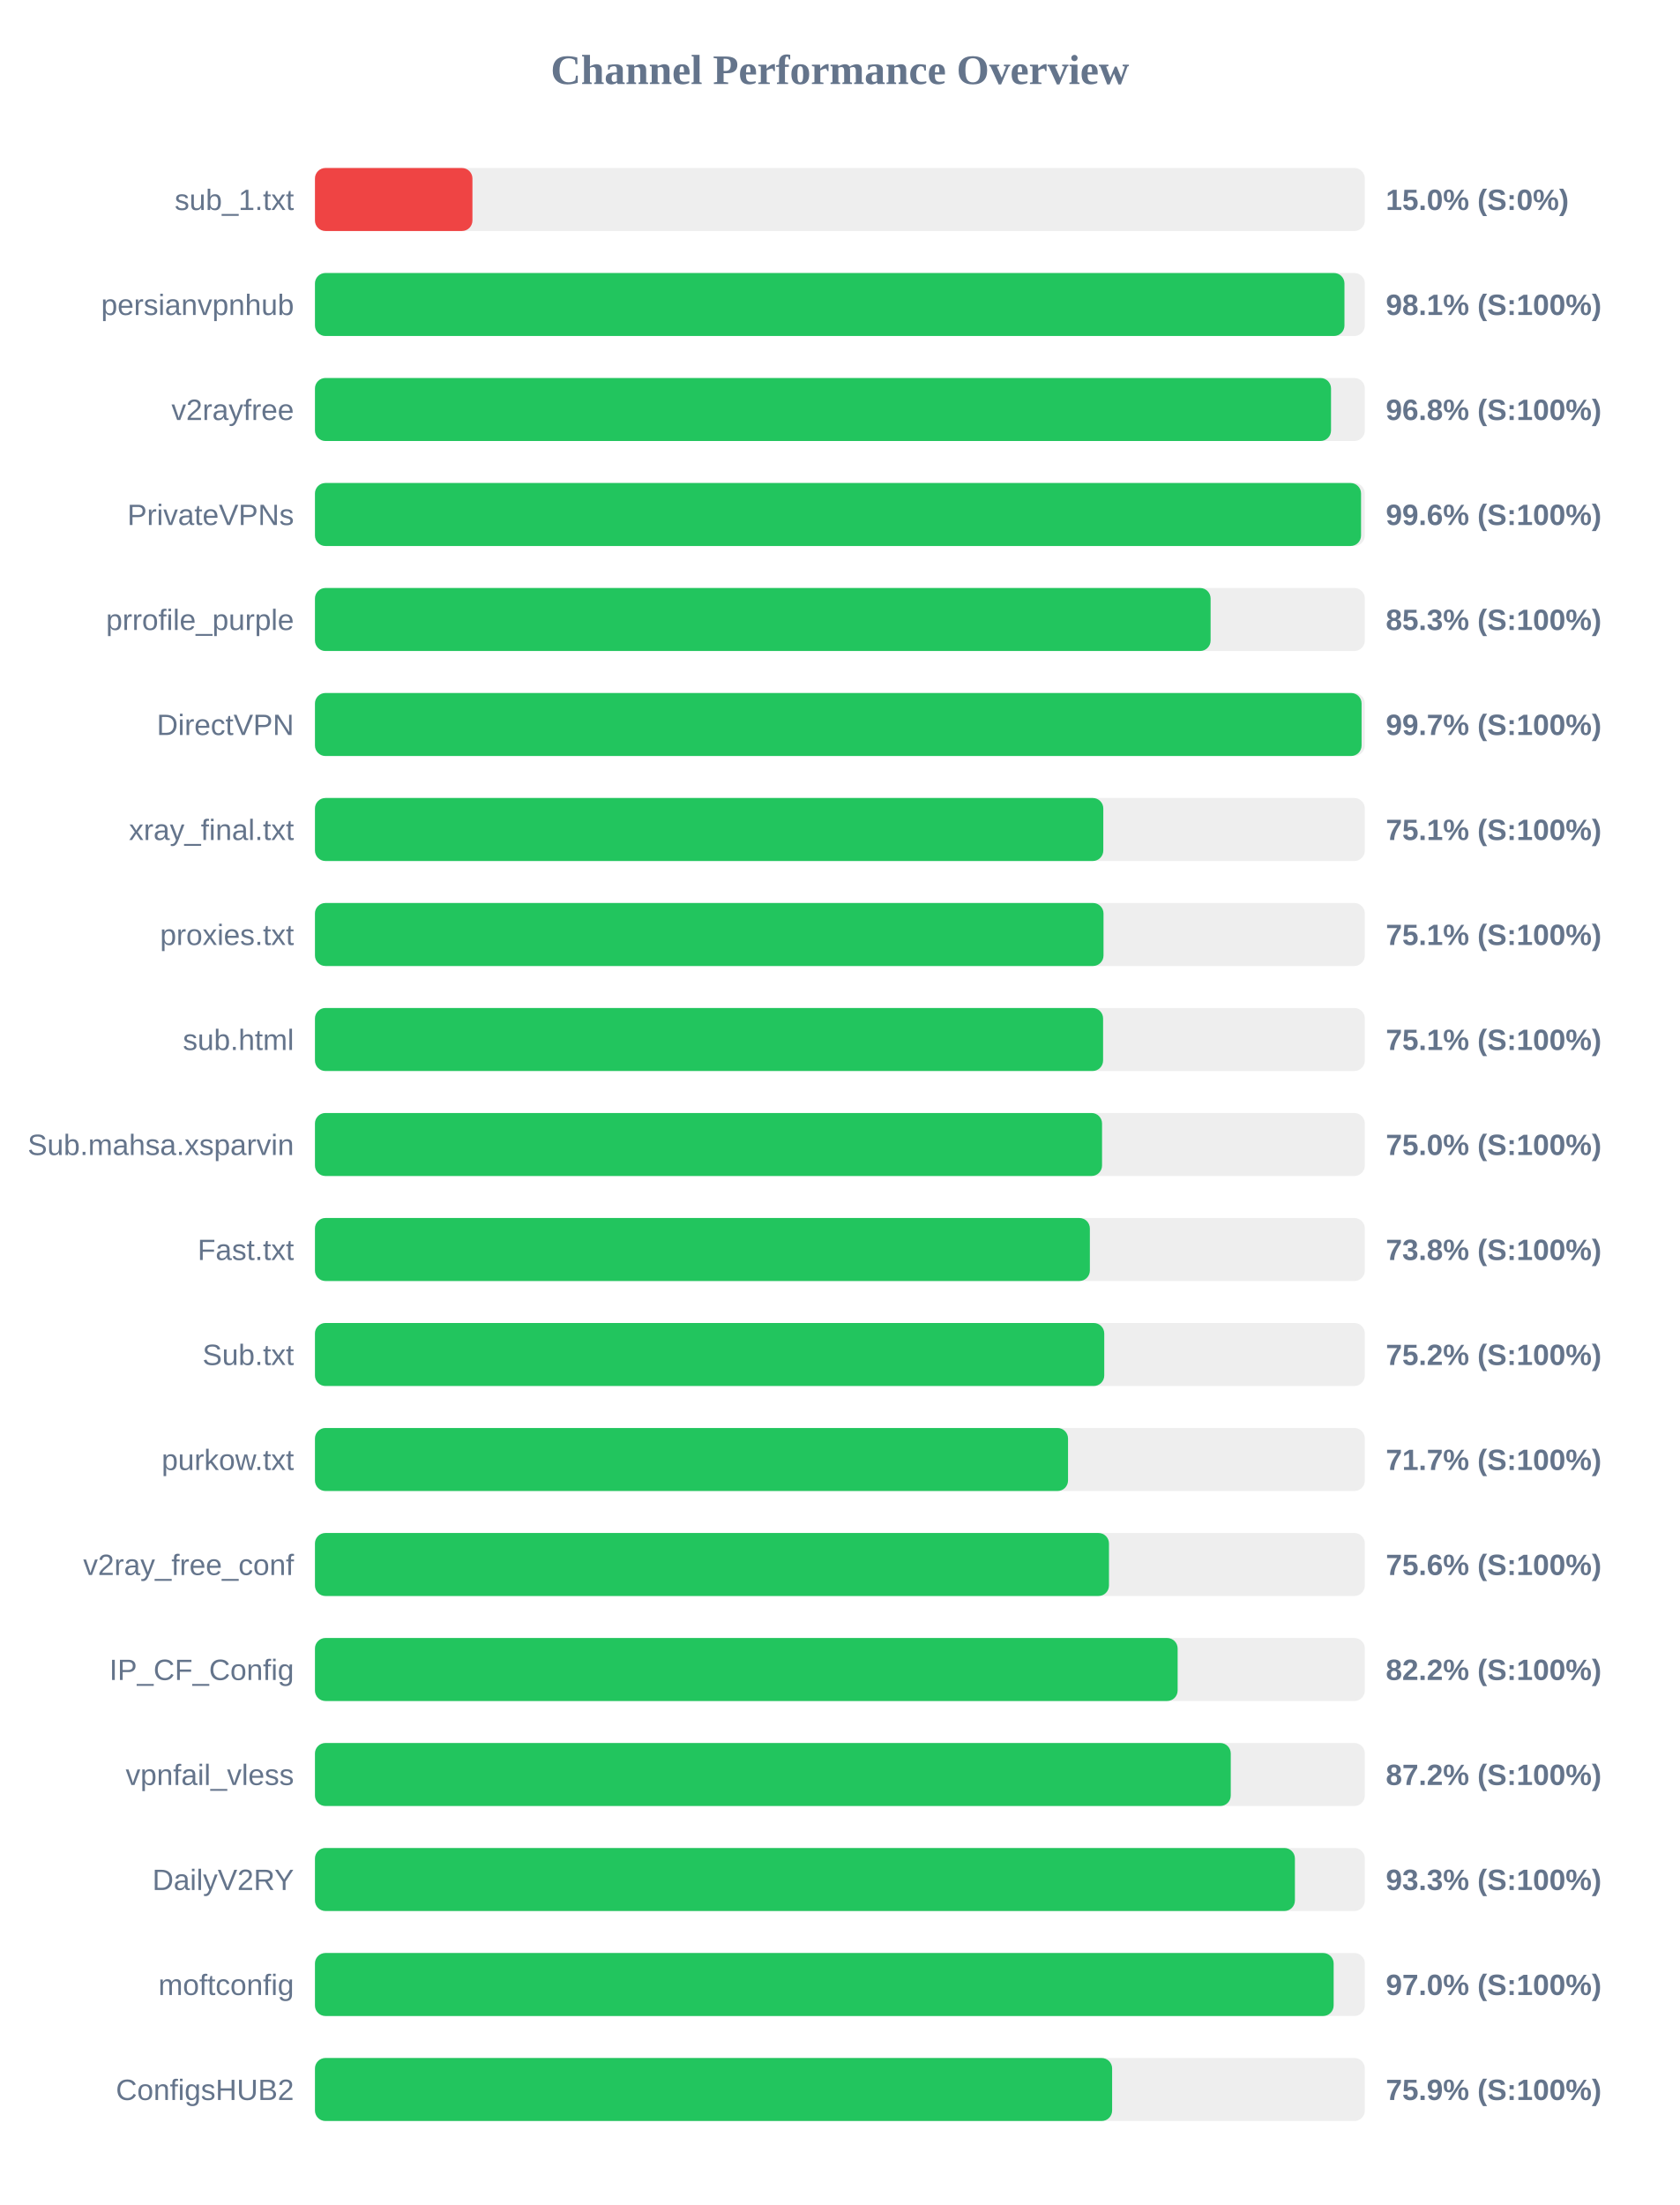
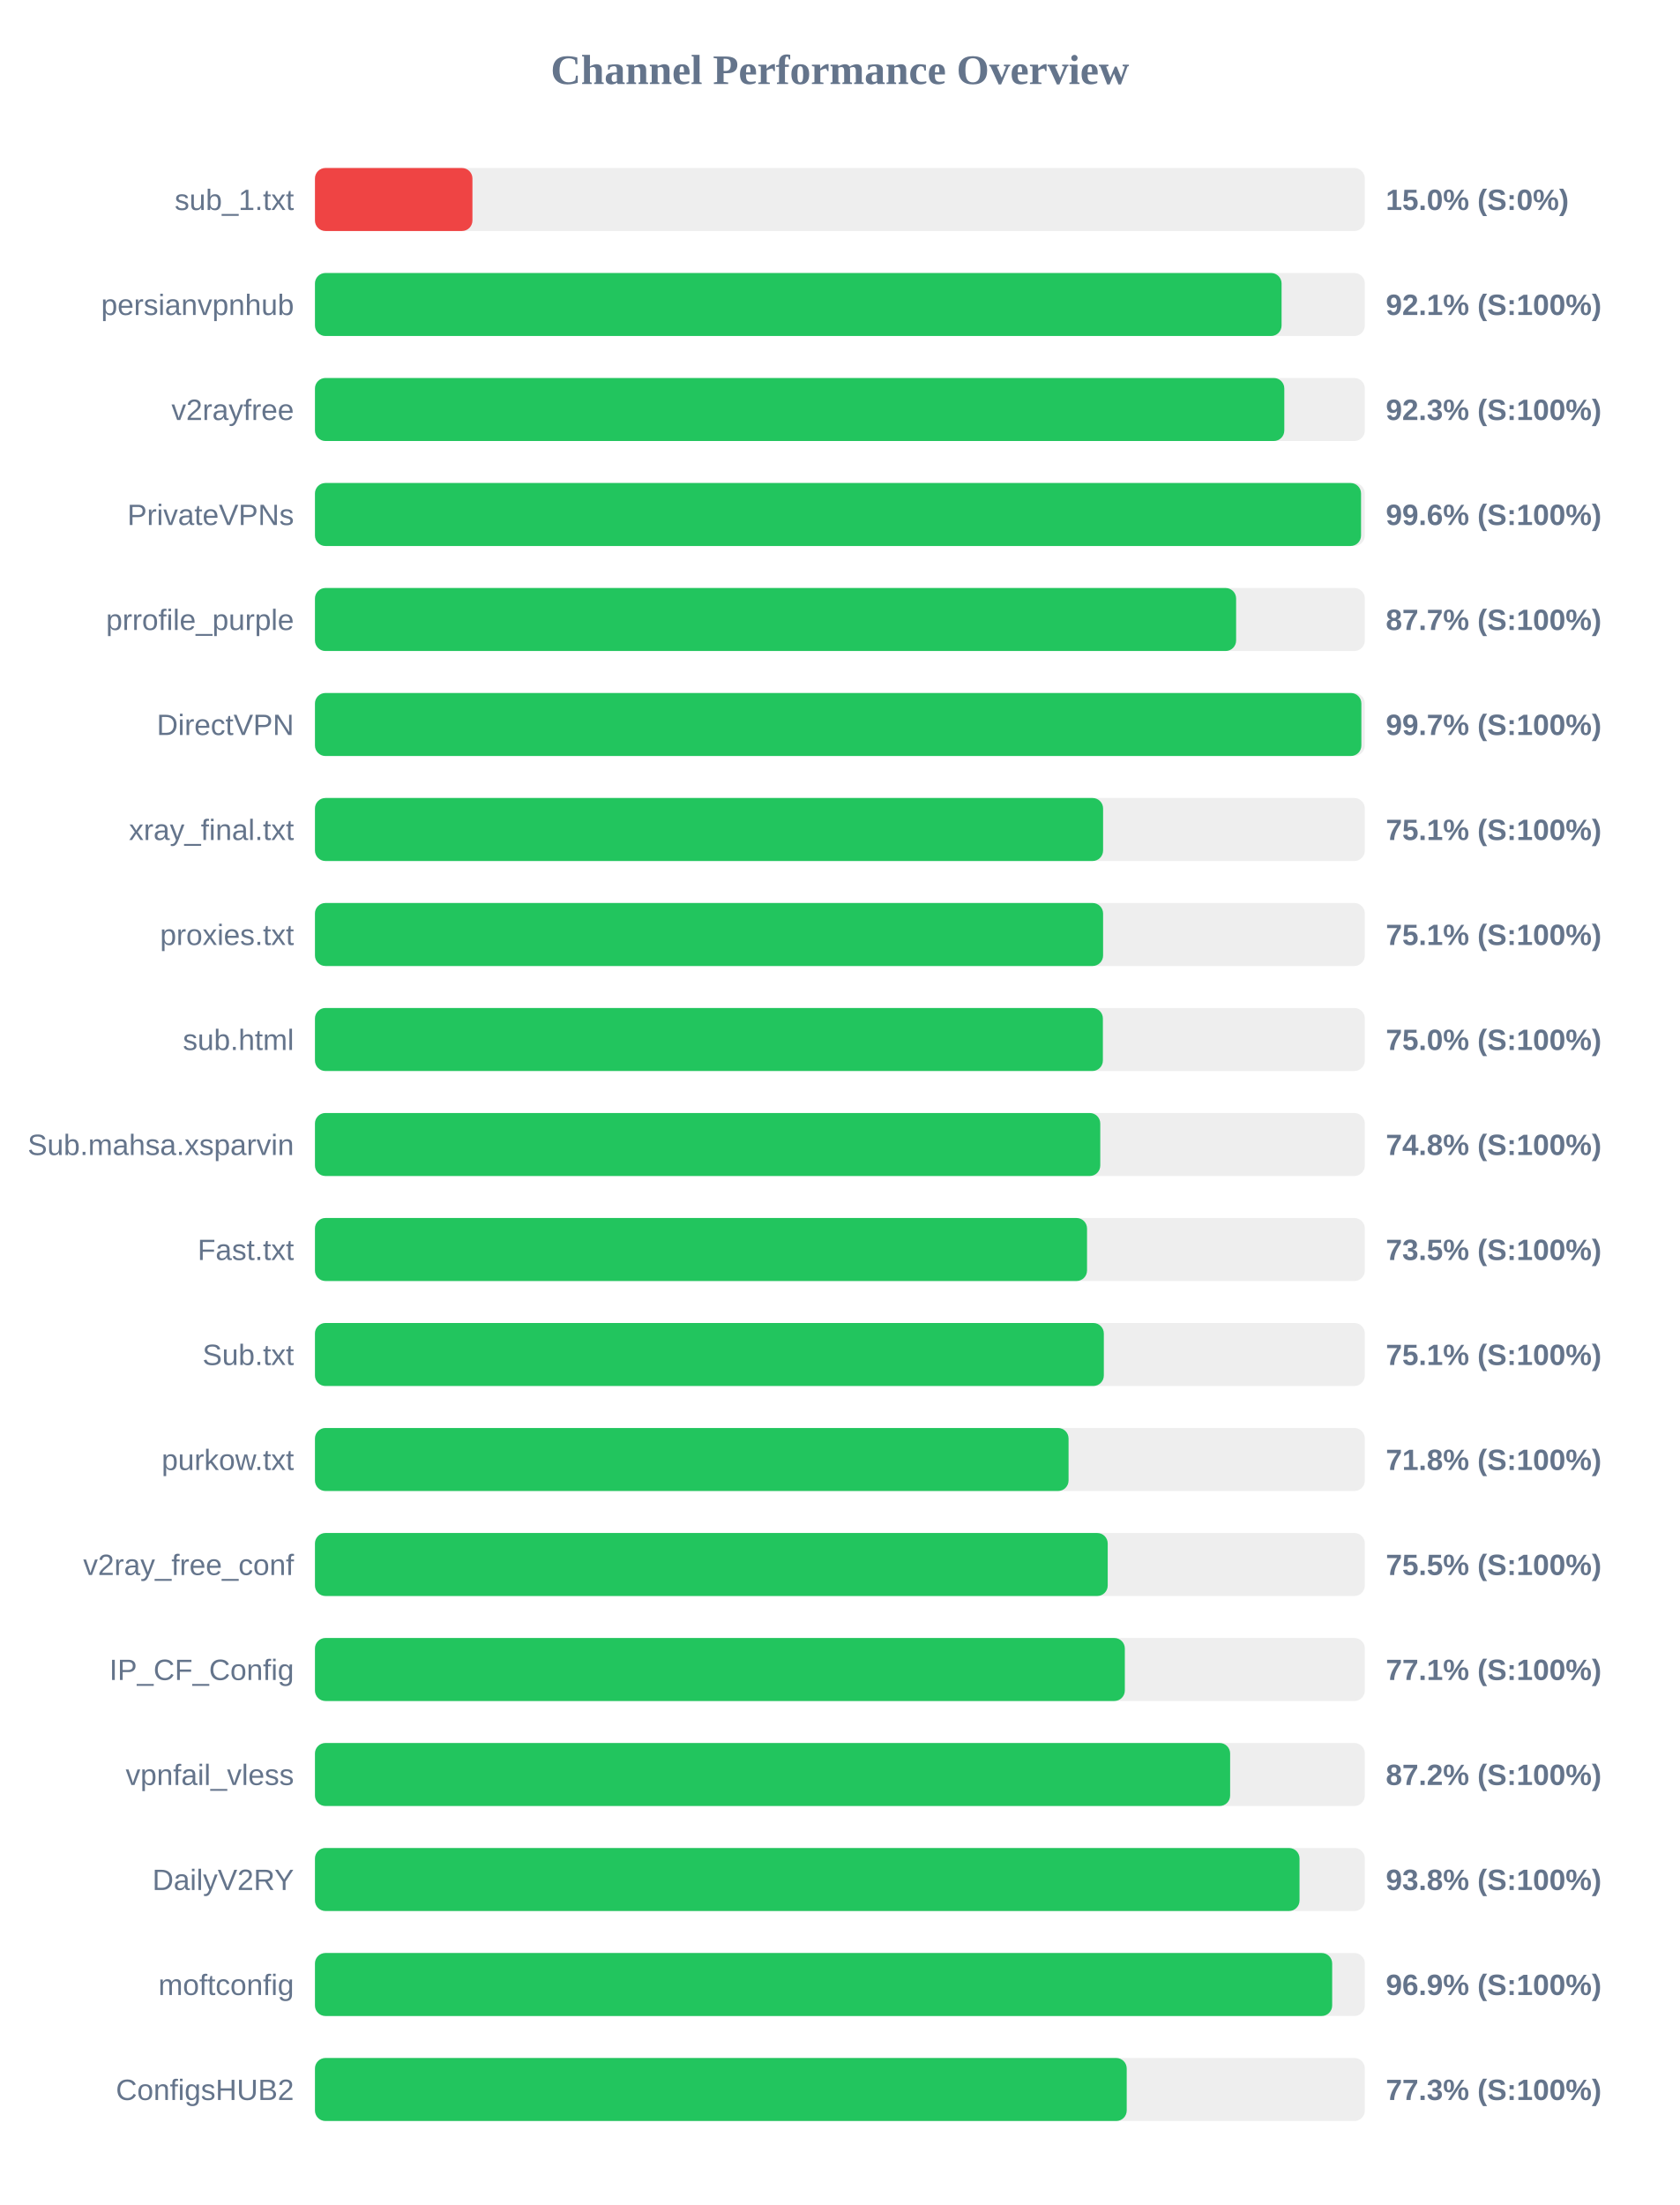
<svg xmlns="http://www.w3.org/2000/svg" width="800" height="1050" version="1.1">
  <style>
        .row { font: 14px Arial; fill: #64748b; }
        .score { font: bold 14px Arial; fill: #64748b; }
    </style>
  <text x="400" y="40" text-anchor="middle" font-size="20px" font-weight="bold" fill="#64748b">Channel Performance Overview</text>
  <rect x="150" y="80" width="500" height="30" fill="#eee" rx="5" />
  <rect x="150" y="80" width="75.0" height="30" fill="#ef4444" rx="5" />
  <text x="140" y="100" text-anchor="end" class="row">sub_1.txt</text>
  <text x="660" y="100" text-anchor="start" class="score">15.0% (S:0%)</text>
  <rect x="150" y="130" width="500" height="30" fill="#eee" rx="5" />
-   <rect x="150" y="130" width="490.3" height="30" fill="#22c55e" rx="5" />
+   <rect x="150" y="130" width="460.35" height="30" fill="#22c55e" rx="5" />
  <text x="140" y="150" text-anchor="end" class="row">persianvpnhub</text>
-   <text x="660" y="150" text-anchor="start" class="score">98.1% (S:100%)</text>
+   <text x="660" y="150" text-anchor="start" class="score">92.1% (S:100%)</text>
  <rect x="150" y="180" width="500" height="30" fill="#eee" rx="5" />
-   <rect x="150" y="180" width="483.9" height="30" fill="#22c55e" rx="5" />
+   <rect x="150" y="180" width="461.65" height="30" fill="#22c55e" rx="5" />
  <text x="140" y="200" text-anchor="end" class="row">v2rayfree</text>
-   <text x="660" y="200" text-anchor="start" class="score">96.8% (S:100%)</text>
+   <text x="660" y="200" text-anchor="start" class="score">92.3% (S:100%)</text>
  <rect x="150" y="230" width="500" height="30" fill="#eee" rx="5" />
  <rect x="150" y="230" width="498.2" height="30" fill="#22c55e" rx="5" />
  <text x="140" y="250" text-anchor="end" class="row">PrivateVPNs</text>
  <text x="660" y="250" text-anchor="start" class="score">99.6% (S:100%)</text>
  <rect x="150" y="280" width="500" height="30" fill="#eee" rx="5" />
-   <rect x="150" y="280" width="426.55" height="30" fill="#22c55e" rx="5" />
+   <rect x="150" y="280" width="438.7" height="30" fill="#22c55e" rx="5" />
  <text x="140" y="300" text-anchor="end" class="row">prrofile_purple</text>
-   <text x="660" y="300" text-anchor="start" class="score">85.3% (S:100%)</text>
+   <text x="660" y="300" text-anchor="start" class="score">87.7% (S:100%)</text>
  <rect x="150" y="330" width="500" height="30" fill="#eee" rx="5" />
-   <rect x="150" y="330" width="498.45" height="30" fill="#22c55e" rx="5" />
+   <rect x="150" y="330" width="498.35" height="30" fill="#22c55e" rx="5" />
  <text x="140" y="350" text-anchor="end" class="row">DirectVPN</text>
  <text x="660" y="350" text-anchor="start" class="score">99.7% (S:100%)</text>
  <rect x="150" y="380" width="500" height="30" fill="#eee" rx="5" />
-   <rect x="150" y="380" width="375.45" height="30" fill="#22c55e" rx="5" />
+   <rect x="150" y="380" width="375.35" height="30" fill="#22c55e" rx="5" />
  <text x="140" y="400" text-anchor="end" class="row">xray_final.txt</text>
  <text x="660" y="400" text-anchor="start" class="score">75.1% (S:100%)</text>
  <rect x="150" y="430" width="500" height="30" fill="#eee" rx="5" />
-   <rect x="150" y="430" width="375.55" height="30" fill="#22c55e" rx="5" />
+   <rect x="150" y="430" width="375.35" height="30" fill="#22c55e" rx="5" />
  <text x="140" y="450" text-anchor="end" class="row">proxies.txt</text>
  <text x="660" y="450" text-anchor="start" class="score">75.1% (S:100%)</text>
  <rect x="150" y="480" width="500" height="30" fill="#eee" rx="5" />
-   <rect x="150" y="480" width="375.35" height="30" fill="#22c55e" rx="5" />
+   <rect x="150" y="480" width="375.25" height="30" fill="#22c55e" rx="5" />
  <text x="140" y="500" text-anchor="end" class="row">sub.html</text>
-   <text x="660" y="500" text-anchor="start" class="score">75.1% (S:100%)</text>
+   <text x="660" y="500" text-anchor="start" class="score">75.0% (S:100%)</text>
  <rect x="150" y="530" width="500" height="30" fill="#eee" rx="5" />
-   <rect x="150" y="530" width="374.85" height="30" fill="#22c55e" rx="5" />
+   <rect x="150" y="530" width="374.0" height="30" fill="#22c55e" rx="5" />
  <text x="140" y="550" text-anchor="end" class="row">Sub.mahsa.xsparvin</text>
-   <text x="660" y="550" text-anchor="start" class="score">75.0% (S:100%)</text>
+   <text x="660" y="550" text-anchor="start" class="score">74.8% (S:100%)</text>
  <rect x="150" y="580" width="500" height="30" fill="#eee" rx="5" />
-   <rect x="150" y="580" width="369.05" height="30" fill="#22c55e" rx="5" />
+   <rect x="150" y="580" width="367.7" height="30" fill="#22c55e" rx="5" />
  <text x="140" y="600" text-anchor="end" class="row">Fast.txt</text>
-   <text x="660" y="600" text-anchor="start" class="score">73.8% (S:100%)</text>
+   <text x="660" y="600" text-anchor="start" class="score">73.5% (S:100%)</text>
  <rect x="150" y="630" width="500" height="30" fill="#eee" rx="5" />
-   <rect x="150" y="630" width="375.9" height="30" fill="#22c55e" rx="5" />
+   <rect x="150" y="630" width="375.7" height="30" fill="#22c55e" rx="5" />
  <text x="140" y="650" text-anchor="end" class="row">Sub.txt</text>
-   <text x="660" y="650" text-anchor="start" class="score">75.2% (S:100%)</text>
+   <text x="660" y="650" text-anchor="start" class="score">75.1% (S:100%)</text>
  <rect x="150" y="680" width="500" height="30" fill="#eee" rx="5" />
-   <rect x="150" y="680" width="358.65" height="30" fill="#22c55e" rx="5" />
+   <rect x="150" y="680" width="358.9" height="30" fill="#22c55e" rx="5" />
  <text x="140" y="700" text-anchor="end" class="row">purkow.txt</text>
-   <text x="660" y="700" text-anchor="start" class="score">71.7% (S:100%)</text>
+   <text x="660" y="700" text-anchor="start" class="score">71.8% (S:100%)</text>
  <rect x="150" y="730" width="500" height="30" fill="#eee" rx="5" />
-   <rect x="150" y="730" width="378.15" height="30" fill="#22c55e" rx="5" />
+   <rect x="150" y="730" width="377.55" height="30" fill="#22c55e" rx="5" />
  <text x="140" y="750" text-anchor="end" class="row">v2ray_free_conf</text>
-   <text x="660" y="750" text-anchor="start" class="score">75.6% (S:100%)</text>
+   <text x="660" y="750" text-anchor="start" class="score">75.5% (S:100%)</text>
  <rect x="150" y="780" width="500" height="30" fill="#eee" rx="5" />
-   <rect x="150" y="780" width="410.85" height="30" fill="#22c55e" rx="5" />
+   <rect x="150" y="780" width="385.7" height="30" fill="#22c55e" rx="5" />
  <text x="140" y="800" text-anchor="end" class="row">IP_CF_Config</text>
-   <text x="660" y="800" text-anchor="start" class="score">82.2% (S:100%)</text>
+   <text x="660" y="800" text-anchor="start" class="score">77.1% (S:100%)</text>
  <rect x="150" y="830" width="500" height="30" fill="#eee" rx="5" />
-   <rect x="150" y="830" width="436.15" height="30" fill="#22c55e" rx="5" />
+   <rect x="150" y="830" width="435.85" height="30" fill="#22c55e" rx="5" />
  <text x="140" y="850" text-anchor="end" class="row">vpnfail_vless</text>
  <text x="660" y="850" text-anchor="start" class="score">87.2% (S:100%)</text>
  <rect x="150" y="880" width="500" height="30" fill="#eee" rx="5" />
-   <rect x="150" y="880" width="466.7" height="30" fill="#22c55e" rx="5" />
+   <rect x="150" y="880" width="468.9" height="30" fill="#22c55e" rx="5" />
  <text x="140" y="900" text-anchor="end" class="row">DailyV2RY</text>
-   <text x="660" y="900" text-anchor="start" class="score">93.3% (S:100%)</text>
+   <text x="660" y="900" text-anchor="start" class="score">93.8% (S:100%)</text>
  <rect x="150" y="930" width="500" height="30" fill="#eee" rx="5" />
-   <rect x="150" y="930" width="485.15" height="30" fill="#22c55e" rx="5" />
+   <rect x="150" y="930" width="484.45" height="30" fill="#22c55e" rx="5" />
  <text x="140" y="950" text-anchor="end" class="row">moftconfig</text>
-   <text x="660" y="950" text-anchor="start" class="score">97.0% (S:100%)</text>
+   <text x="660" y="950" text-anchor="start" class="score">96.9% (S:100%)</text>
  <rect x="150" y="980" width="500" height="30" fill="#eee" rx="5" />
-   <rect x="150" y="980" width="379.65" height="30" fill="#22c55e" rx="5" />
+   <rect x="150" y="980" width="386.6" height="30" fill="#22c55e" rx="5" />
  <text x="140" y="1000" text-anchor="end" class="row">ConfigsHUB2</text>
-   <text x="660" y="1000" text-anchor="start" class="score">75.9% (S:100%)</text>
+   <text x="660" y="1000" text-anchor="start" class="score">77.3% (S:100%)</text>
</svg>
